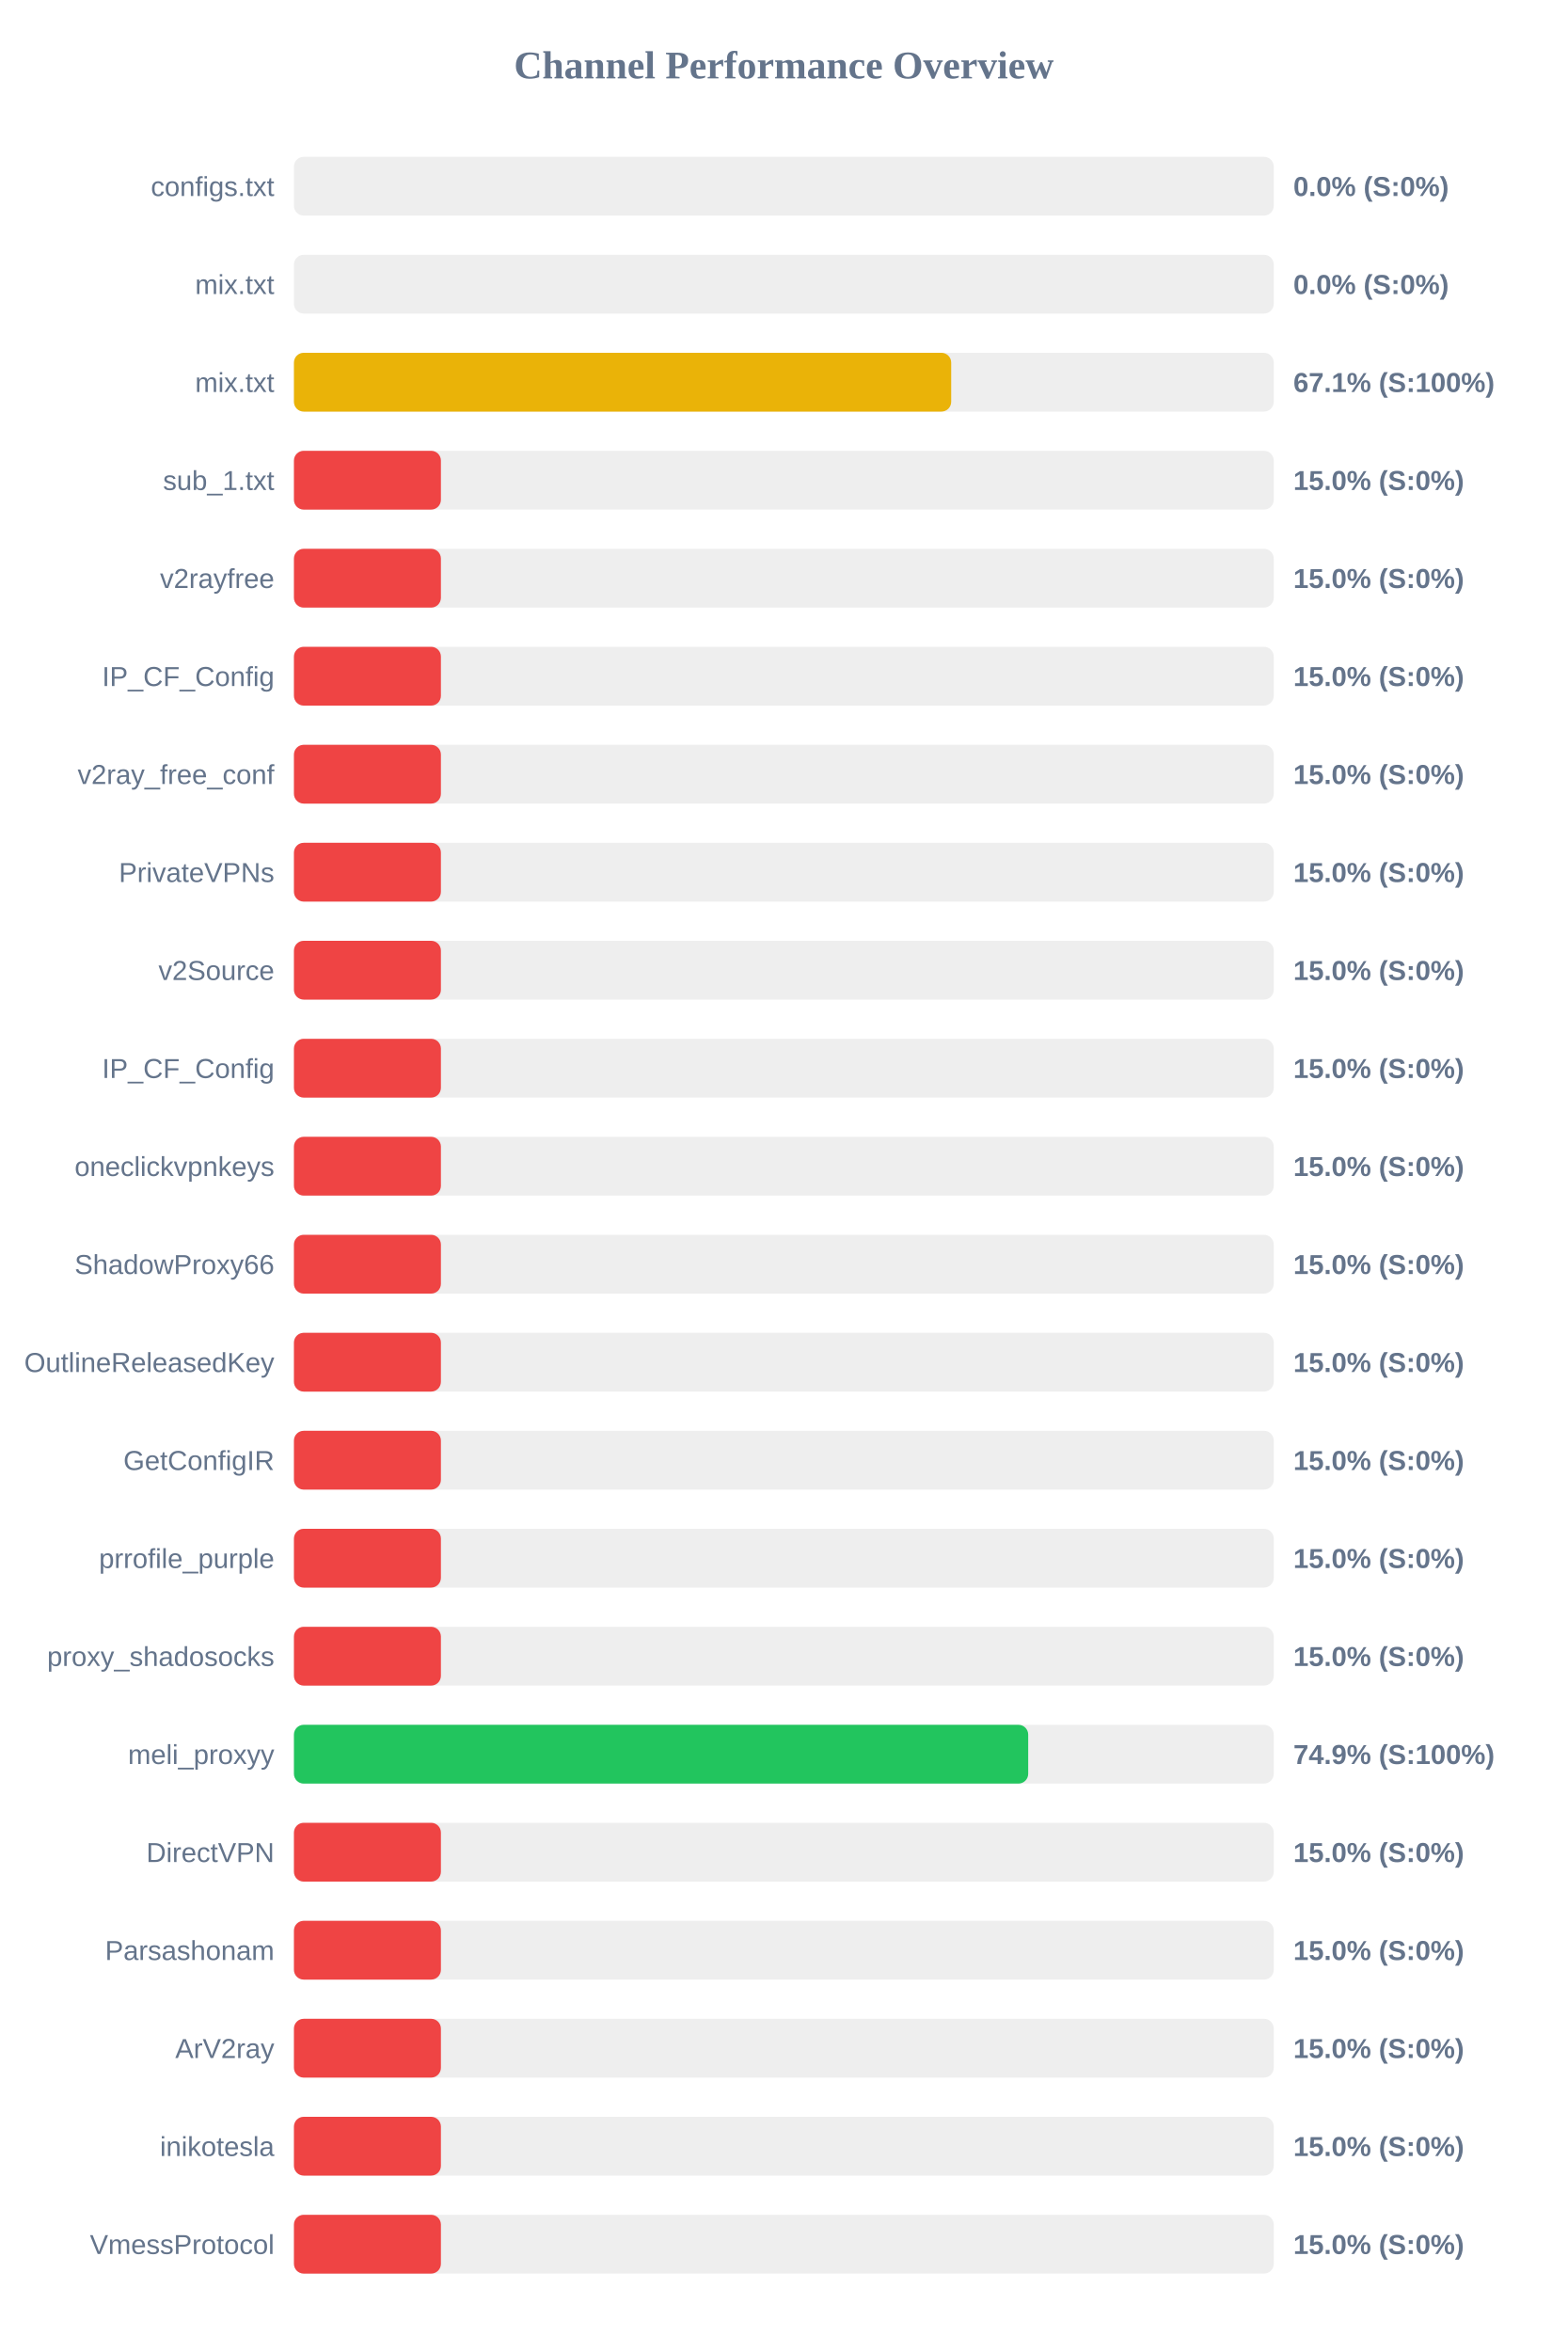
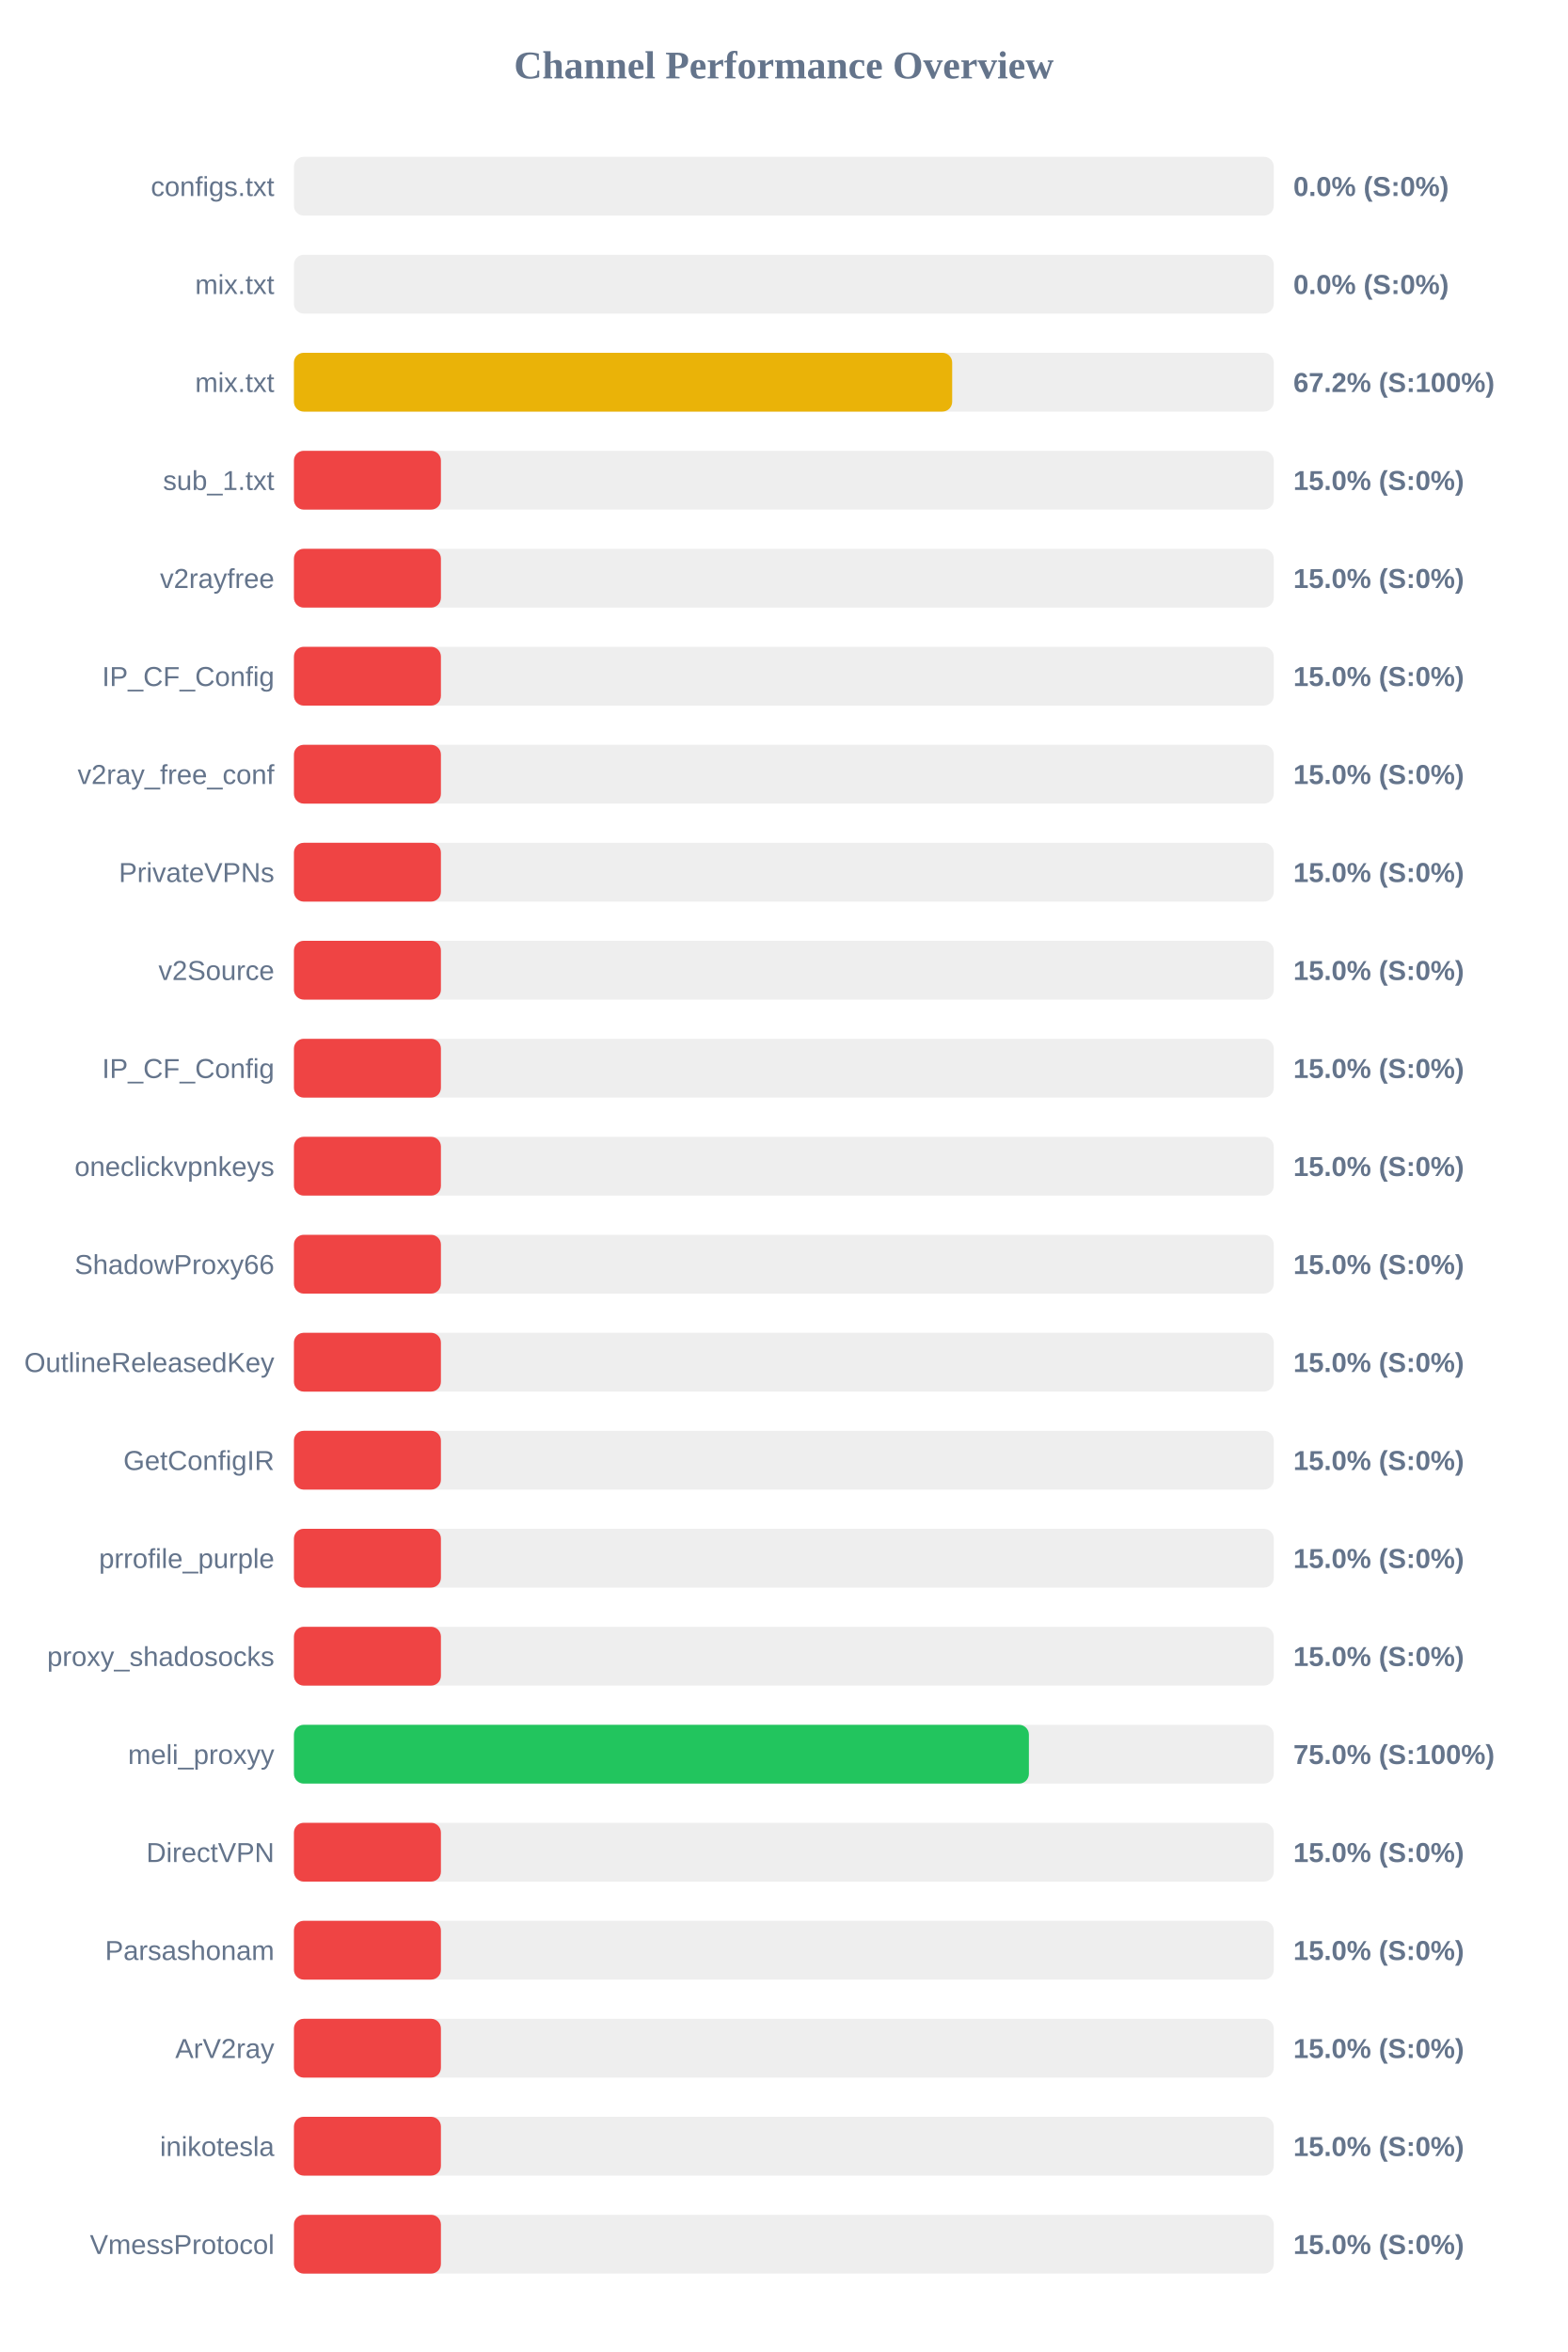
<svg xmlns="http://www.w3.org/2000/svg" width="800" height="1200" version="1.1">
  <style>
        .row { font: 14px Arial; fill: #64748b; }
        .score { font: bold 14px Arial; fill: #64748b; }
    </style>
  <text x="400" y="40" text-anchor="middle" font-size="20px" font-weight="bold" fill="#64748b">Channel Performance Overview</text>
  <rect x="150" y="80" width="500" height="30" fill="#eee" rx="5" />
  <rect x="150" y="80" width="0.0" height="30" fill="#ef4444" rx="5" />
  <text x="140" y="100" text-anchor="end" class="row">configs.txt</text>
  <text x="660" y="100" text-anchor="start" class="score">0.0% (S:0%)</text>
  <rect x="150" y="130" width="500" height="30" fill="#eee" rx="5" />
  <rect x="150" y="130" width="0.0" height="30" fill="#ef4444" rx="5" />
  <text x="140" y="150" text-anchor="end" class="row">mix.txt</text>
  <text x="660" y="150" text-anchor="start" class="score">0.0% (S:0%)</text>
  <rect x="150" y="180" width="500" height="30" fill="#eee" rx="5" />
-   <rect x="150" y="180" width="335.4" height="30" fill="#eab308" rx="5" />
+   <rect x="150" y="180" width="335.9" height="30" fill="#eab308" rx="5" />
  <text x="140" y="200" text-anchor="end" class="row">mix.txt</text>
-   <text x="660" y="200" text-anchor="start" class="score">67.1% (S:100%)</text>
+   <text x="660" y="200" text-anchor="start" class="score">67.2% (S:100%)</text>
  <rect x="150" y="230" width="500" height="30" fill="#eee" rx="5" />
  <rect x="150" y="230" width="75.0" height="30" fill="#ef4444" rx="5" />
  <text x="140" y="250" text-anchor="end" class="row">sub_1.txt</text>
  <text x="660" y="250" text-anchor="start" class="score">15.0% (S:0%)</text>
  <rect x="150" y="280" width="500" height="30" fill="#eee" rx="5" />
  <rect x="150" y="280" width="75.0" height="30" fill="#ef4444" rx="5" />
  <text x="140" y="300" text-anchor="end" class="row">v2rayfree</text>
  <text x="660" y="300" text-anchor="start" class="score">15.0% (S:0%)</text>
  <rect x="150" y="330" width="500" height="30" fill="#eee" rx="5" />
  <rect x="150" y="330" width="75.0" height="30" fill="#ef4444" rx="5" />
  <text x="140" y="350" text-anchor="end" class="row">IP_CF_Config</text>
  <text x="660" y="350" text-anchor="start" class="score">15.0% (S:0%)</text>
  <rect x="150" y="380" width="500" height="30" fill="#eee" rx="5" />
  <rect x="150" y="380" width="75.0" height="30" fill="#ef4444" rx="5" />
  <text x="140" y="400" text-anchor="end" class="row">v2ray_free_conf</text>
  <text x="660" y="400" text-anchor="start" class="score">15.0% (S:0%)</text>
  <rect x="150" y="430" width="500" height="30" fill="#eee" rx="5" />
  <rect x="150" y="430" width="75.0" height="30" fill="#ef4444" rx="5" />
  <text x="140" y="450" text-anchor="end" class="row">PrivateVPNs</text>
  <text x="660" y="450" text-anchor="start" class="score">15.0% (S:0%)</text>
  <rect x="150" y="480" width="500" height="30" fill="#eee" rx="5" />
  <rect x="150" y="480" width="75.0" height="30" fill="#ef4444" rx="5" />
  <text x="140" y="500" text-anchor="end" class="row">v2Source</text>
  <text x="660" y="500" text-anchor="start" class="score">15.0% (S:0%)</text>
  <rect x="150" y="530" width="500" height="30" fill="#eee" rx="5" />
  <rect x="150" y="530" width="75.0" height="30" fill="#ef4444" rx="5" />
  <text x="140" y="550" text-anchor="end" class="row">IP_CF_Config</text>
  <text x="660" y="550" text-anchor="start" class="score">15.0% (S:0%)</text>
  <rect x="150" y="580" width="500" height="30" fill="#eee" rx="5" />
  <rect x="150" y="580" width="75.0" height="30" fill="#ef4444" rx="5" />
  <text x="140" y="600" text-anchor="end" class="row">oneclickvpnkeys</text>
  <text x="660" y="600" text-anchor="start" class="score">15.0% (S:0%)</text>
  <rect x="150" y="630" width="500" height="30" fill="#eee" rx="5" />
  <rect x="150" y="630" width="75.0" height="30" fill="#ef4444" rx="5" />
  <text x="140" y="650" text-anchor="end" class="row">ShadowProxy66</text>
  <text x="660" y="650" text-anchor="start" class="score">15.0% (S:0%)</text>
  <rect x="150" y="680" width="500" height="30" fill="#eee" rx="5" />
  <rect x="150" y="680" width="75.0" height="30" fill="#ef4444" rx="5" />
  <text x="140" y="700" text-anchor="end" class="row">OutlineReleasedKey</text>
  <text x="660" y="700" text-anchor="start" class="score">15.0% (S:0%)</text>
  <rect x="150" y="730" width="500" height="30" fill="#eee" rx="5" />
  <rect x="150" y="730" width="75.0" height="30" fill="#ef4444" rx="5" />
  <text x="140" y="750" text-anchor="end" class="row">GetConfigIR</text>
  <text x="660" y="750" text-anchor="start" class="score">15.0% (S:0%)</text>
  <rect x="150" y="780" width="500" height="30" fill="#eee" rx="5" />
  <rect x="150" y="780" width="75.0" height="30" fill="#ef4444" rx="5" />
  <text x="140" y="800" text-anchor="end" class="row">prrofile_purple</text>
  <text x="660" y="800" text-anchor="start" class="score">15.0% (S:0%)</text>
  <rect x="150" y="830" width="500" height="30" fill="#eee" rx="5" />
  <rect x="150" y="830" width="75.0" height="30" fill="#ef4444" rx="5" />
  <text x="140" y="850" text-anchor="end" class="row">proxy_shadosocks</text>
  <text x="660" y="850" text-anchor="start" class="score">15.0% (S:0%)</text>
  <rect x="150" y="880" width="500" height="30" fill="#eee" rx="5" />
-   <rect x="150" y="880" width="374.7" height="30" fill="#22c55e" rx="5" />
+   <rect x="150" y="880" width="375.05" height="30" fill="#22c55e" rx="5" />
  <text x="140" y="900" text-anchor="end" class="row">meli_proxyy</text>
-   <text x="660" y="900" text-anchor="start" class="score">74.9% (S:100%)</text>
+   <text x="660" y="900" text-anchor="start" class="score">75.0% (S:100%)</text>
  <rect x="150" y="930" width="500" height="30" fill="#eee" rx="5" />
  <rect x="150" y="930" width="75.0" height="30" fill="#ef4444" rx="5" />
  <text x="140" y="950" text-anchor="end" class="row">DirectVPN</text>
  <text x="660" y="950" text-anchor="start" class="score">15.0% (S:0%)</text>
  <rect x="150" y="980" width="500" height="30" fill="#eee" rx="5" />
  <rect x="150" y="980" width="75.0" height="30" fill="#ef4444" rx="5" />
  <text x="140" y="1000" text-anchor="end" class="row">Parsashonam</text>
  <text x="660" y="1000" text-anchor="start" class="score">15.0% (S:0%)</text>
  <rect x="150" y="1030" width="500" height="30" fill="#eee" rx="5" />
  <rect x="150" y="1030" width="75.0" height="30" fill="#ef4444" rx="5" />
  <text x="140" y="1050" text-anchor="end" class="row">ArV2ray</text>
  <text x="660" y="1050" text-anchor="start" class="score">15.0% (S:0%)</text>
  <rect x="150" y="1080" width="500" height="30" fill="#eee" rx="5" />
  <rect x="150" y="1080" width="75.0" height="30" fill="#ef4444" rx="5" />
  <text x="140" y="1100" text-anchor="end" class="row">inikotesla</text>
  <text x="660" y="1100" text-anchor="start" class="score">15.0% (S:0%)</text>
  <rect x="150" y="1130" width="500" height="30" fill="#eee" rx="5" />
  <rect x="150" y="1130" width="75.0" height="30" fill="#ef4444" rx="5" />
  <text x="140" y="1150" text-anchor="end" class="row">VmessProtocol</text>
  <text x="660" y="1150" text-anchor="start" class="score">15.0% (S:0%)</text>
</svg>
